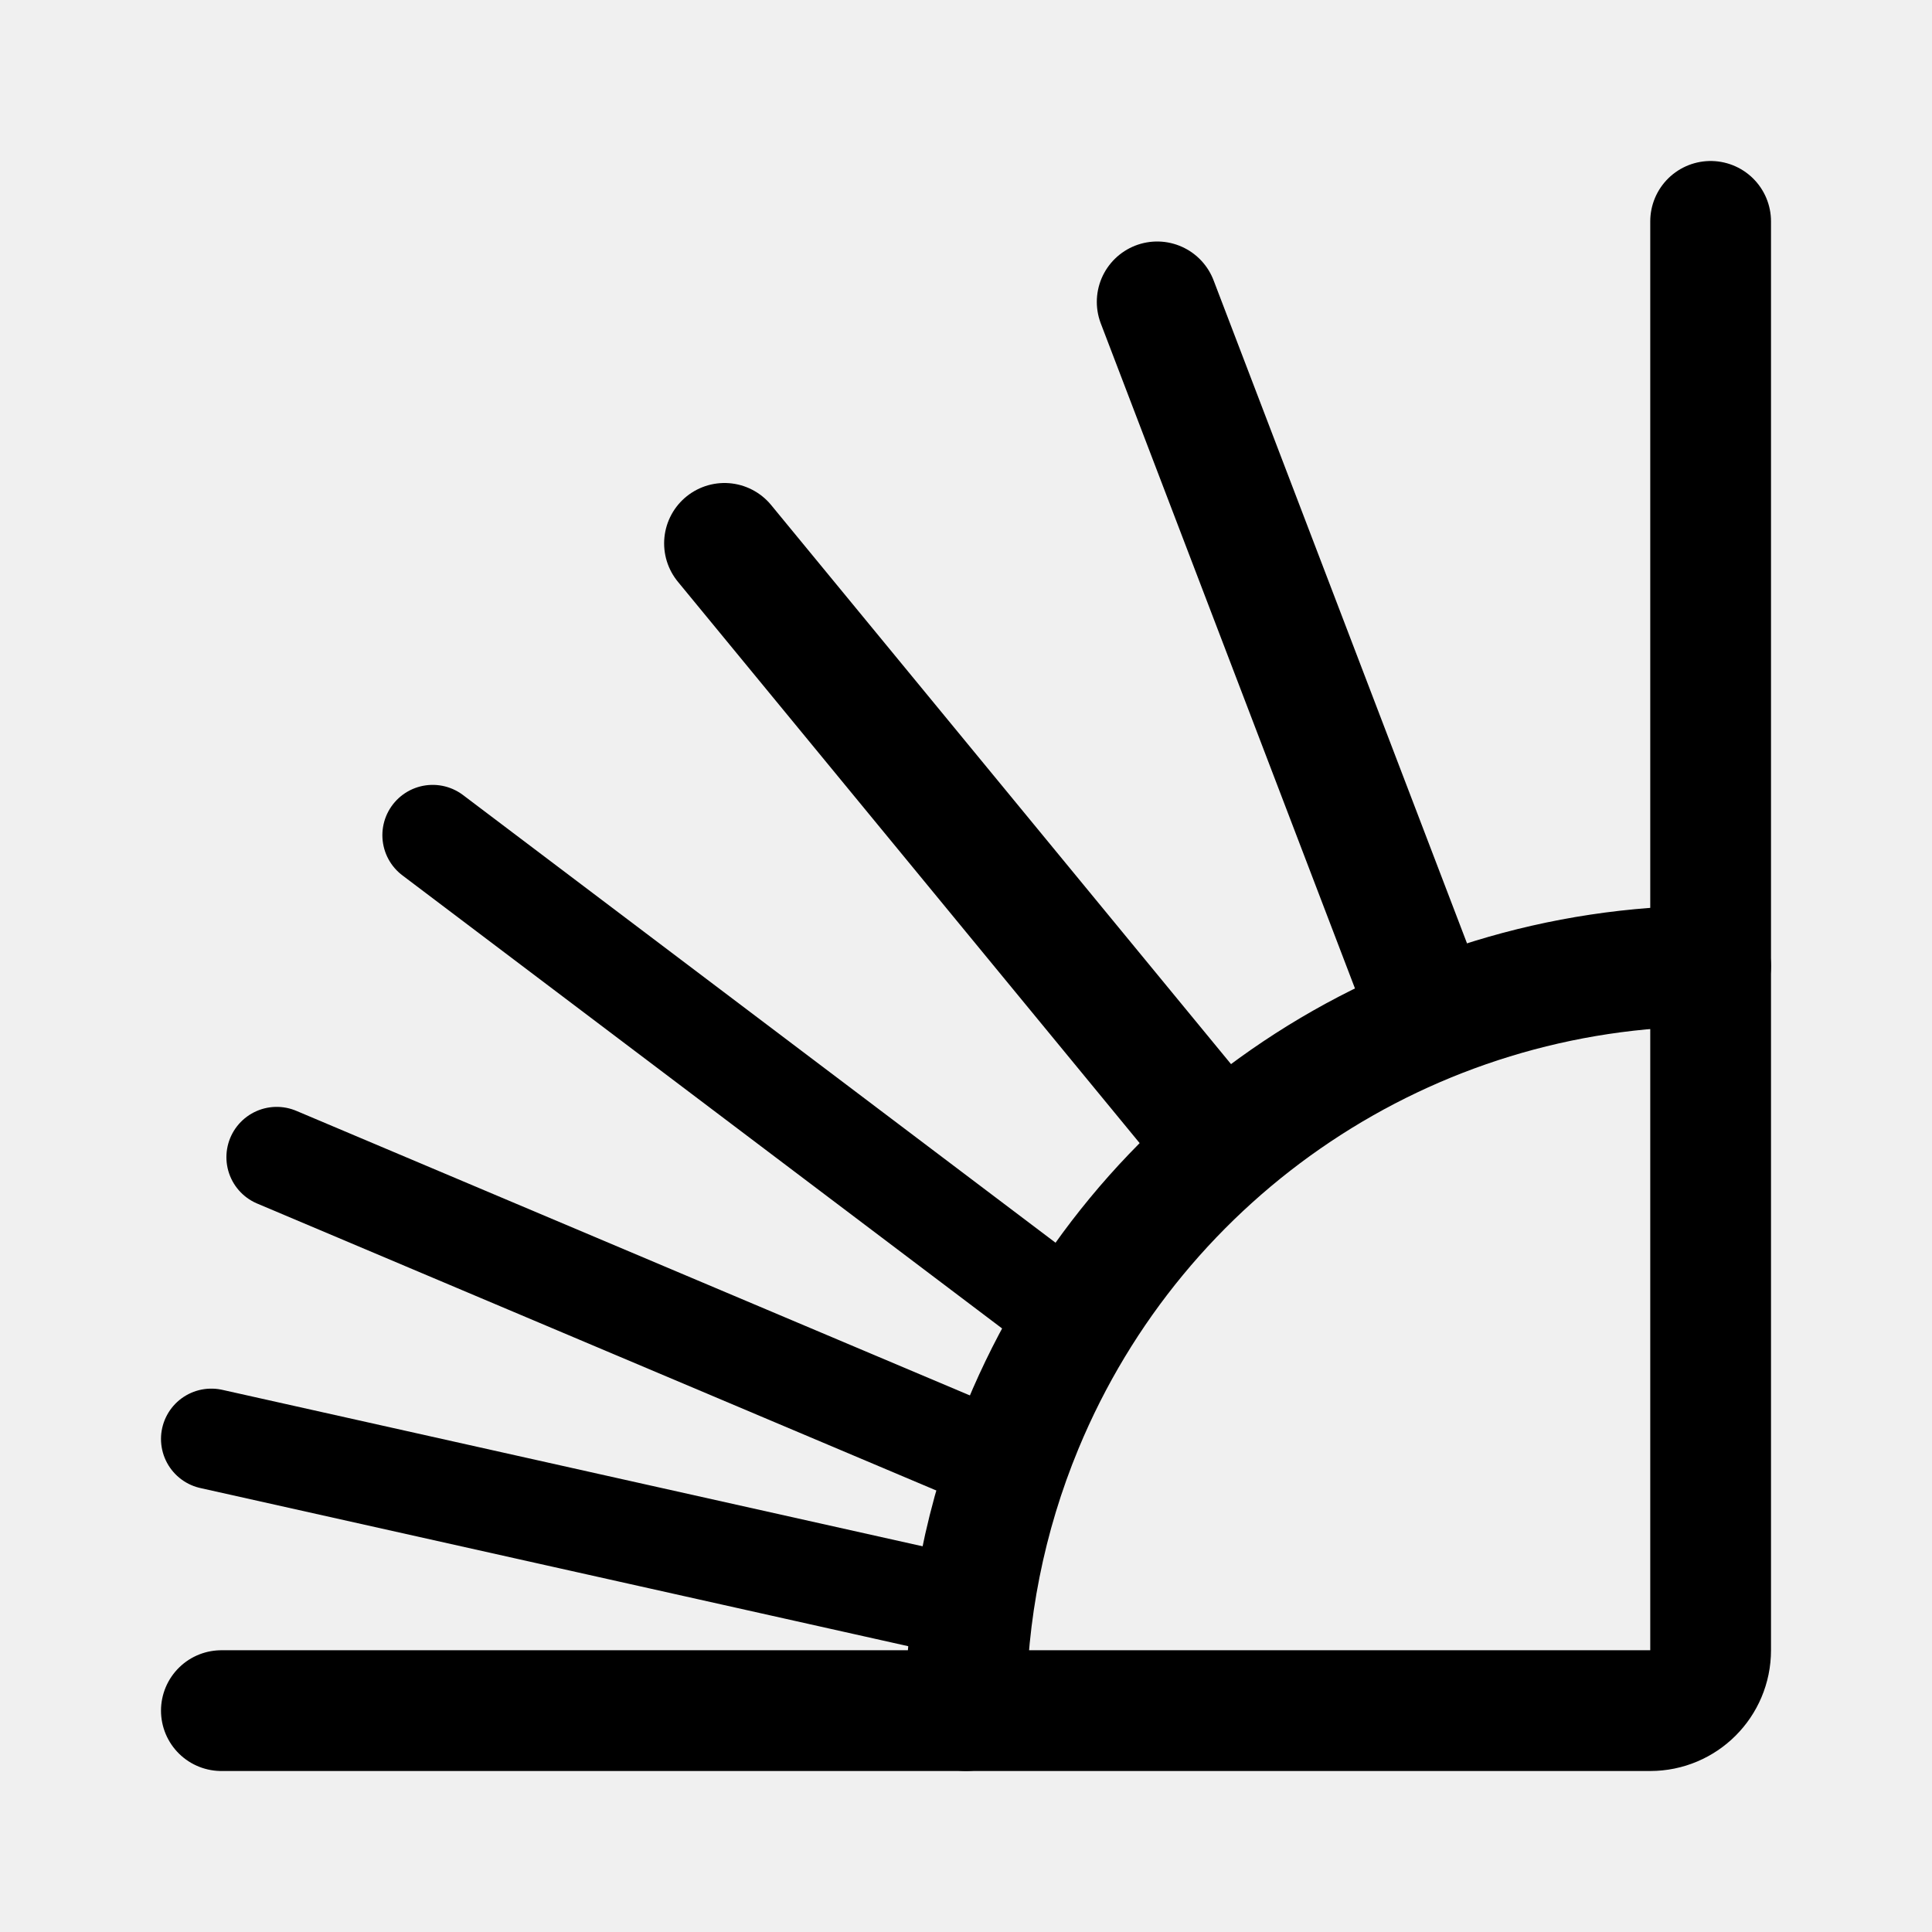
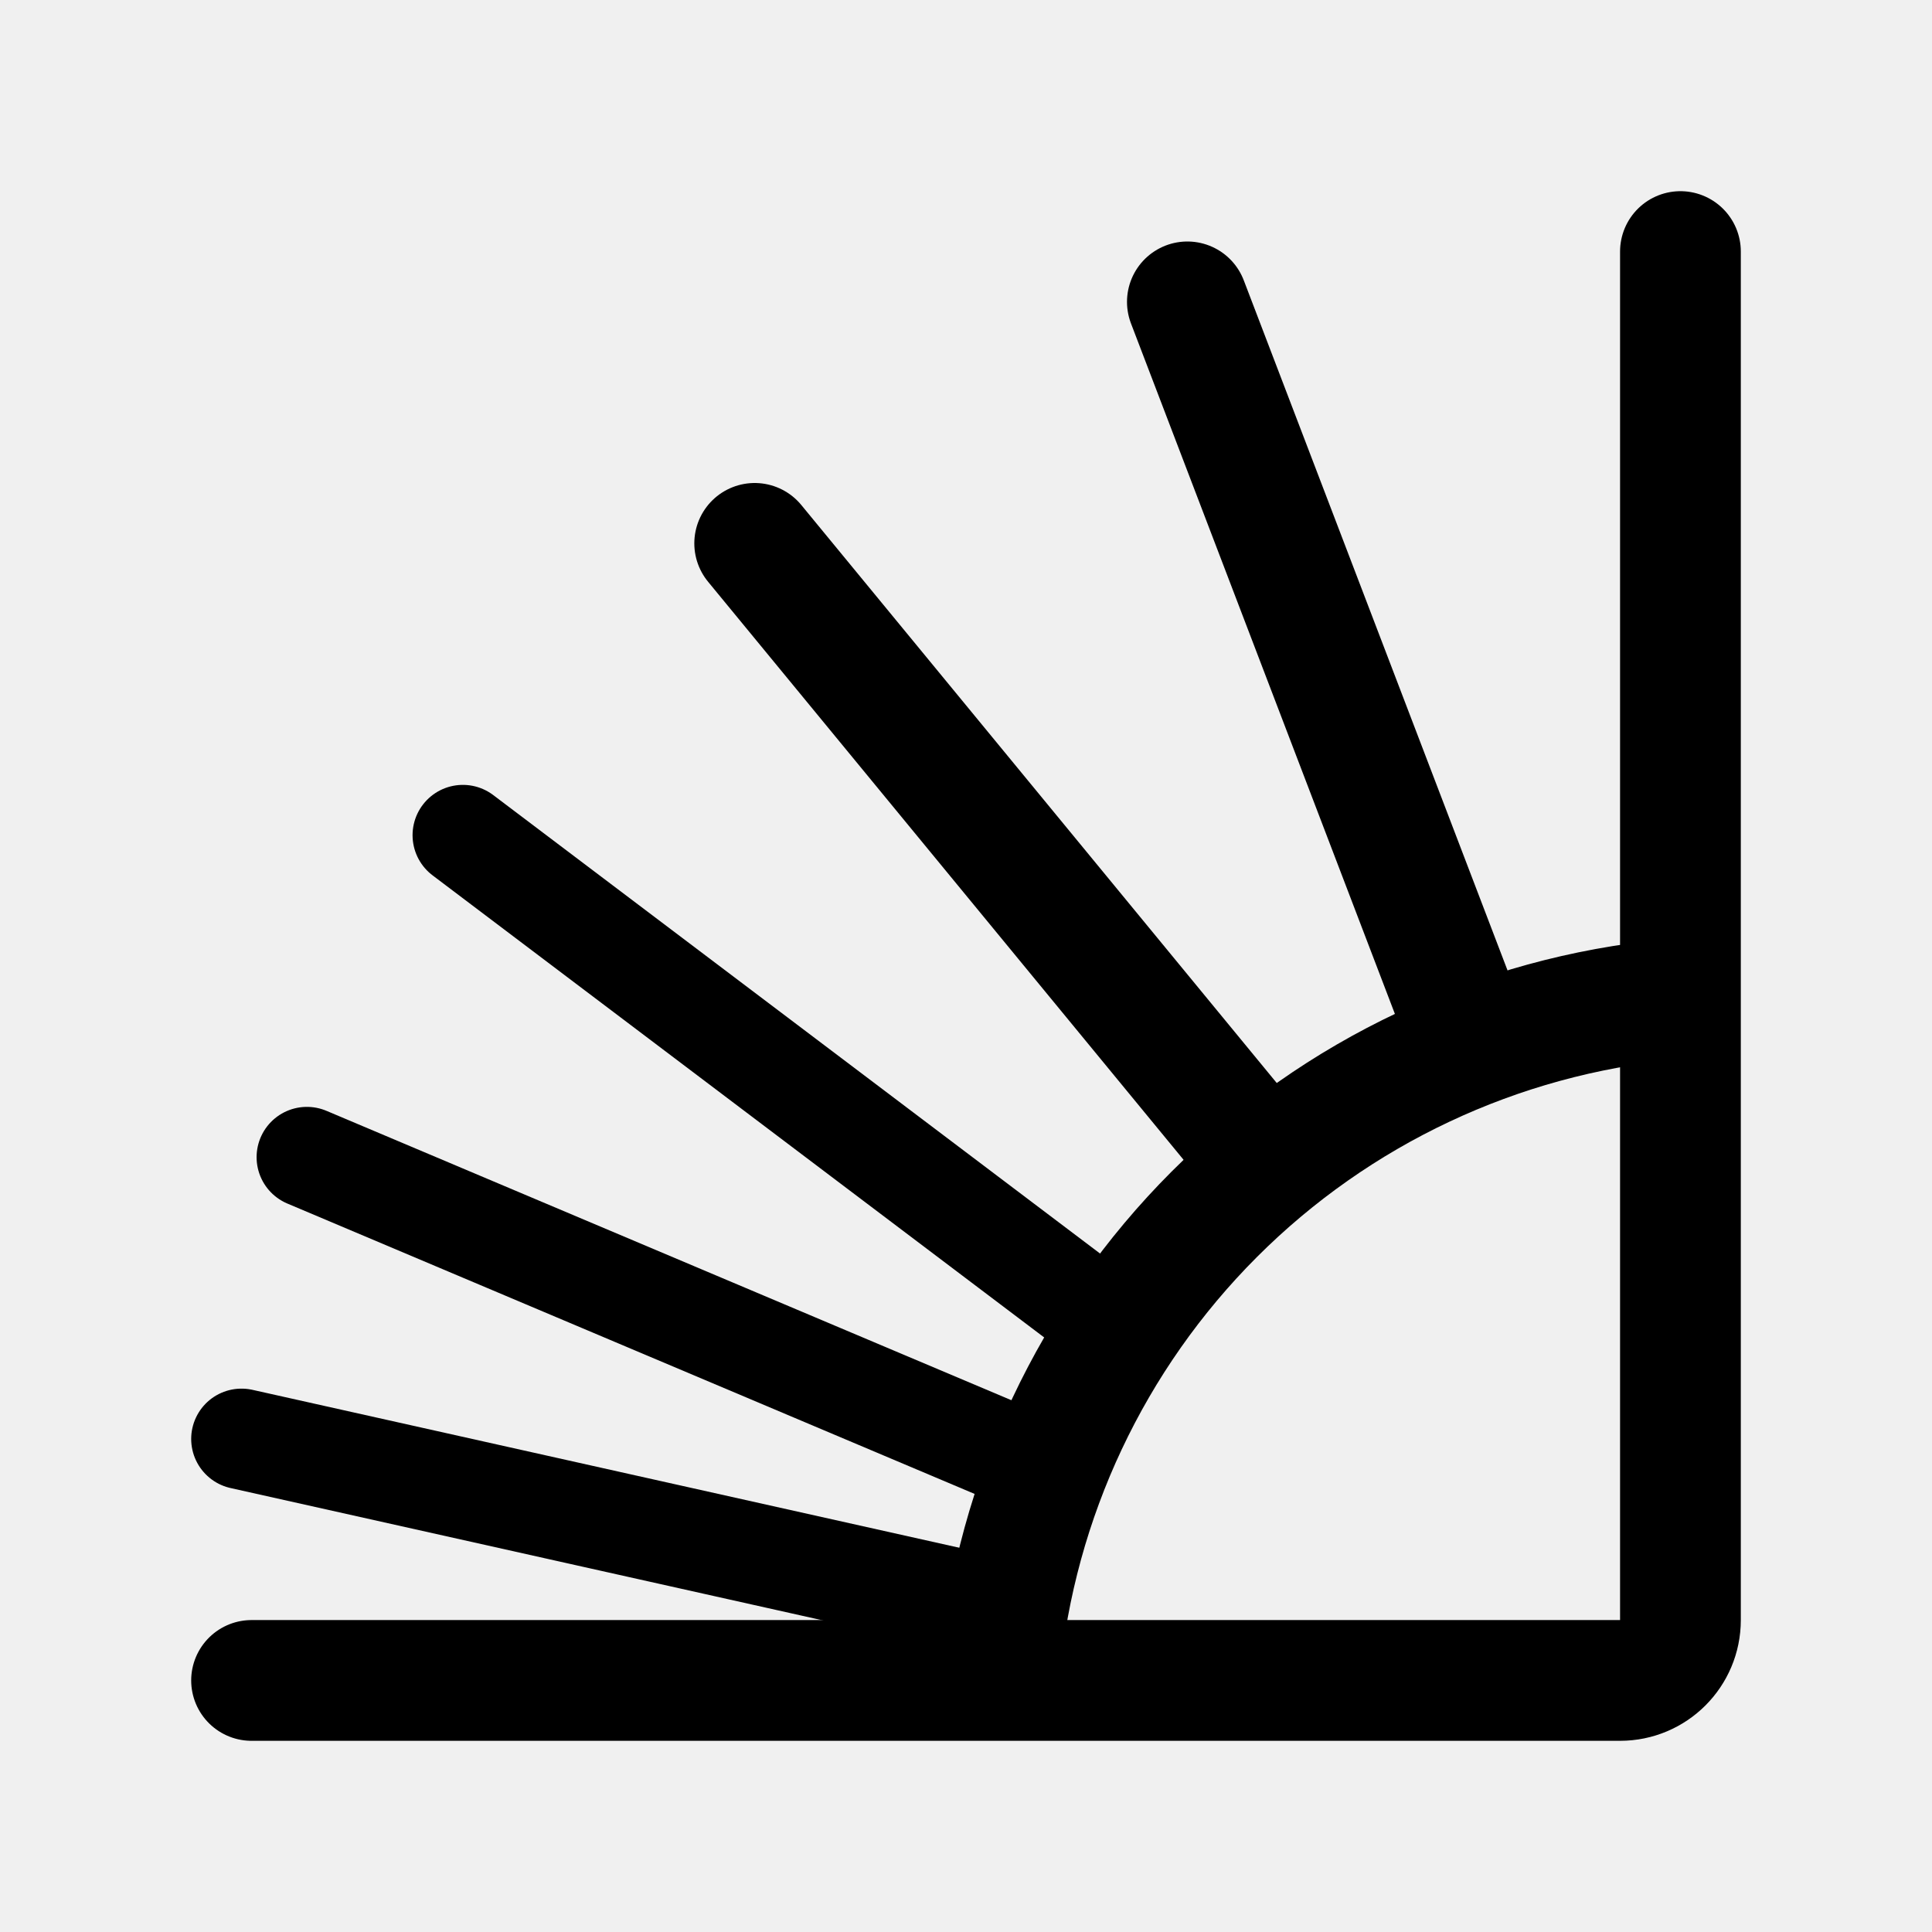
<svg xmlns="http://www.w3.org/2000/svg" width="192" height="192" fill="none">
-   <g stroke="#000" stroke-linecap="round" stroke-linejoin="round" clip-path="url(#a)">
-     <path stroke-width="12" d="M170 96a74 74 0 0 0-68.367 45.681A74 74 0 0 0 96 170" />
-     <path stroke-width="12" d="M170 22v142a6 6 0 0 1-6 6H22" />
-     <path stroke-width="10" d="m21 143 75 16.756" />
-     <path stroke-width="12" d="m72 54 47.709 58" />
-     <path stroke-width="10" d="m43 83 62 46.843M27.5 115 99 145.209" />
-     <path stroke-width="12" d="m115 30 26.373 69" />
-   </g>
-   <defs>
-     <clipPath id="a">
-       <path fill="#fff" d="M0 0h192v192H0z" />
-     </clipPath>
-   </defs>
+   <path d="M166 99.332a73.991 73.991 0 0 0-45.326 21.342A74.02 74.02 0 0 0 99.332 166" stroke="#000" stroke-width="12" stroke-linecap="round" stroke-linejoin="round" />
+   <path d="M167 25v136a6 6 0 0 1-6 6H25" stroke="#000" stroke-width="12" stroke-linecap="round" stroke-linejoin="round" />
+   <path d="m24 143 75 16.756" stroke="#000" stroke-width="10" stroke-linecap="round" stroke-linejoin="round" />
+   <path d="m75 54 47.709 58" stroke="#000" stroke-width="12" stroke-linecap="round" stroke-linejoin="round" />
+   <path d="m46 83 62 46.843M30.5 115l71.5 30.209" stroke="#000" stroke-width="10" stroke-linecap="round" stroke-linejoin="round" />
+   <path d="m118 30 26.373 69" stroke="#000" stroke-width="12" stroke-linecap="round" stroke-linejoin="round" />
</svg>
